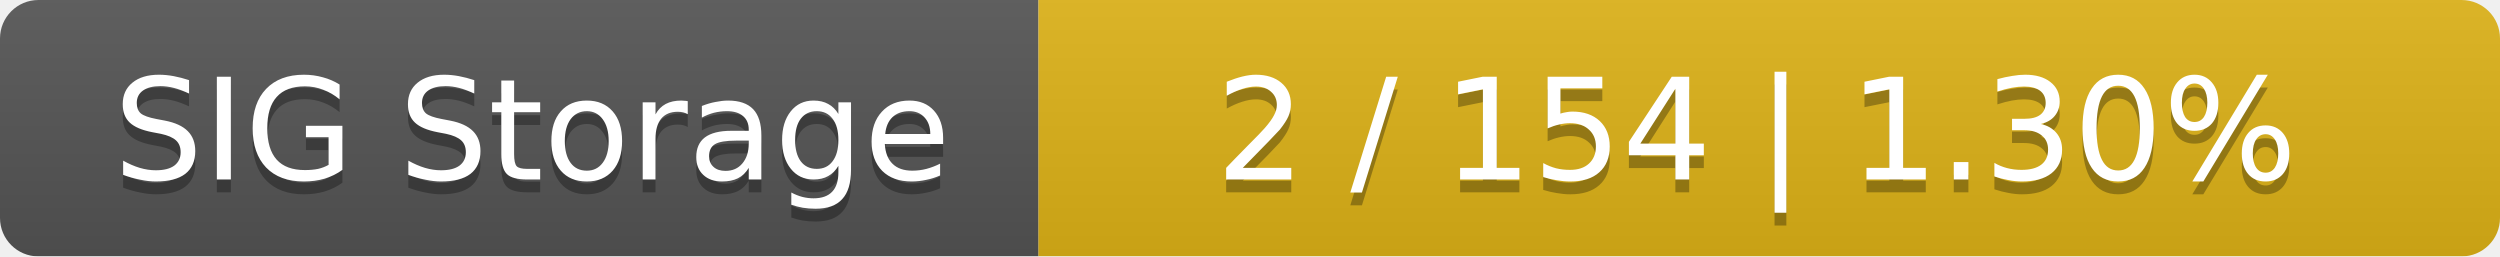
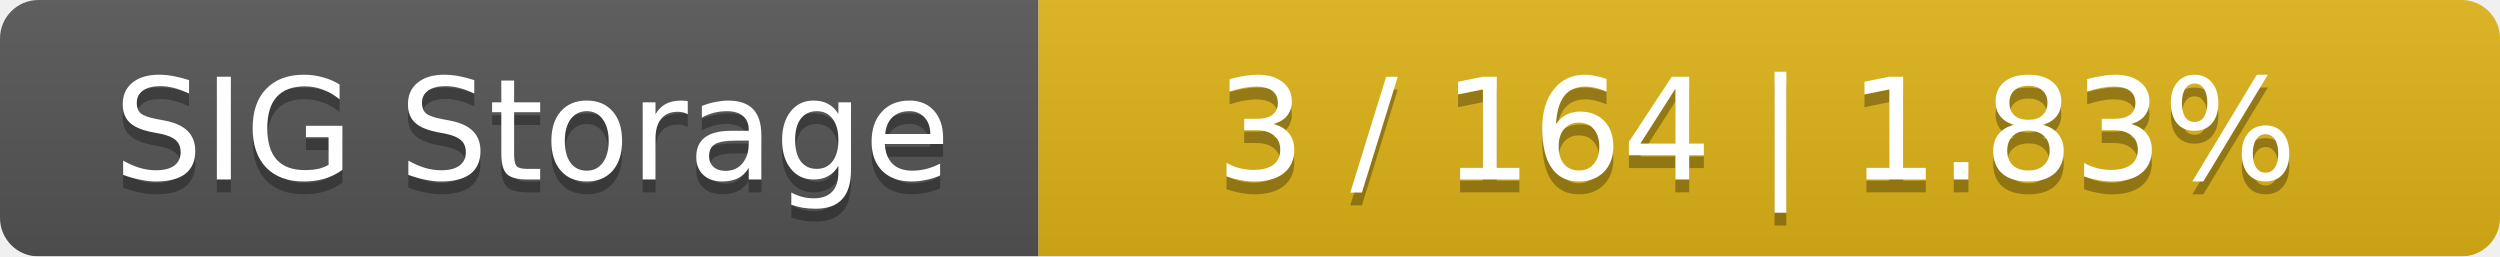
<svg xmlns="http://www.w3.org/2000/svg" width="195" height="20">
  <linearGradient id="smooth" x2="0" y2="100%">
    <stop offset="0" stop-color="#bbb" stop-opacity=".1" />
    <stop offset="1" stop-opacity=".1" />
  </linearGradient>
  <mask id="round">
    <rect width="195" height="20" rx="3" fill="#fff" />
  </mask>
  <g mask="url(#round)">
    <rect width="81" height="20" fill="#555" />
    <rect x="81" width="114" height="20" fill="#dfb317" />
    <rect width="195" height="20" fill="url(#smooth)" />
  </g>
  <g fill="#fff" text-anchor="middle" font-family="DejaVu Sans,Verdana,Geneva,sans-serif" font-size="11">
    <text x="41.5" y="15" fill="#010101" fill-opacity=".3">SIG Storage</text>
    <text x="41.5" y="14">SIG Storage</text>
-     <text x="137" y="15" fill="#010101" fill-opacity=".3">2 / 154    |    1.30%</text>
-     <text x="137" y="14">2 / 154    |    1.30%</text>
+     <text x="137" y="15" fill="#010101" fill-opacity=".3">3 / 164    |    1.83%</text>
+     <text x="137" y="14">3 / 164    |    1.83%</text>
  </g>
</svg>
